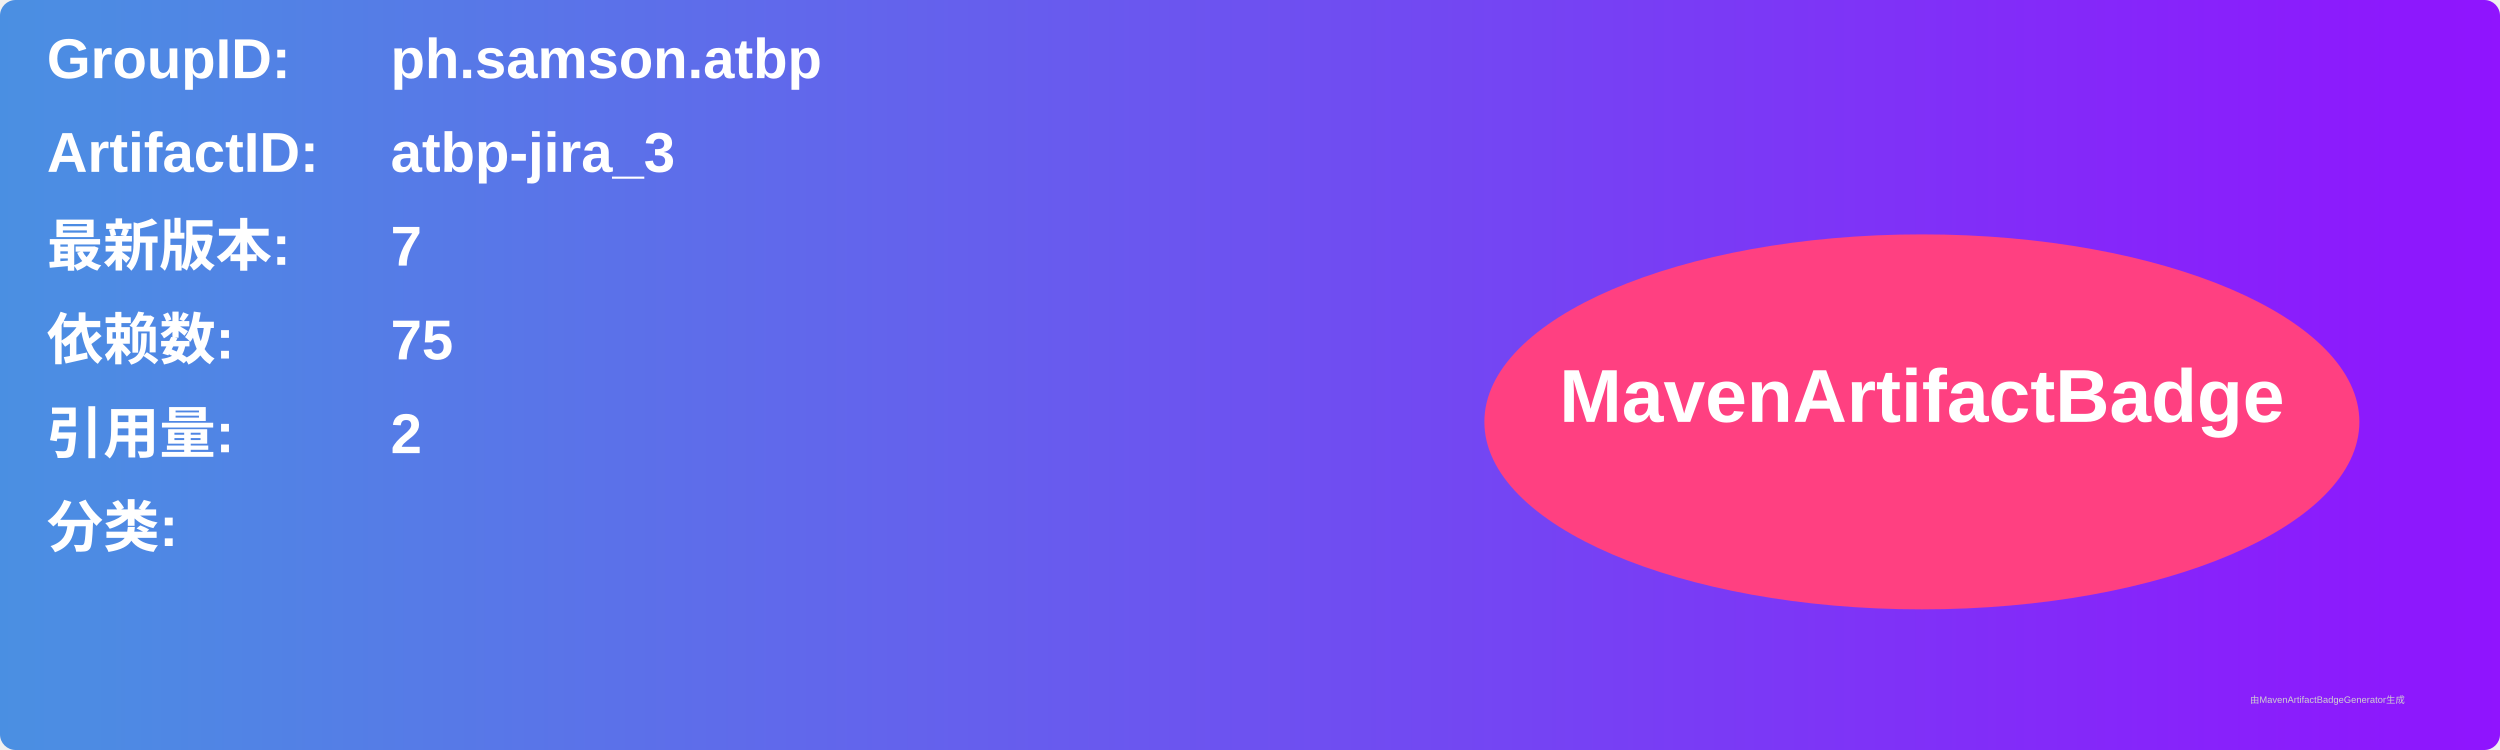
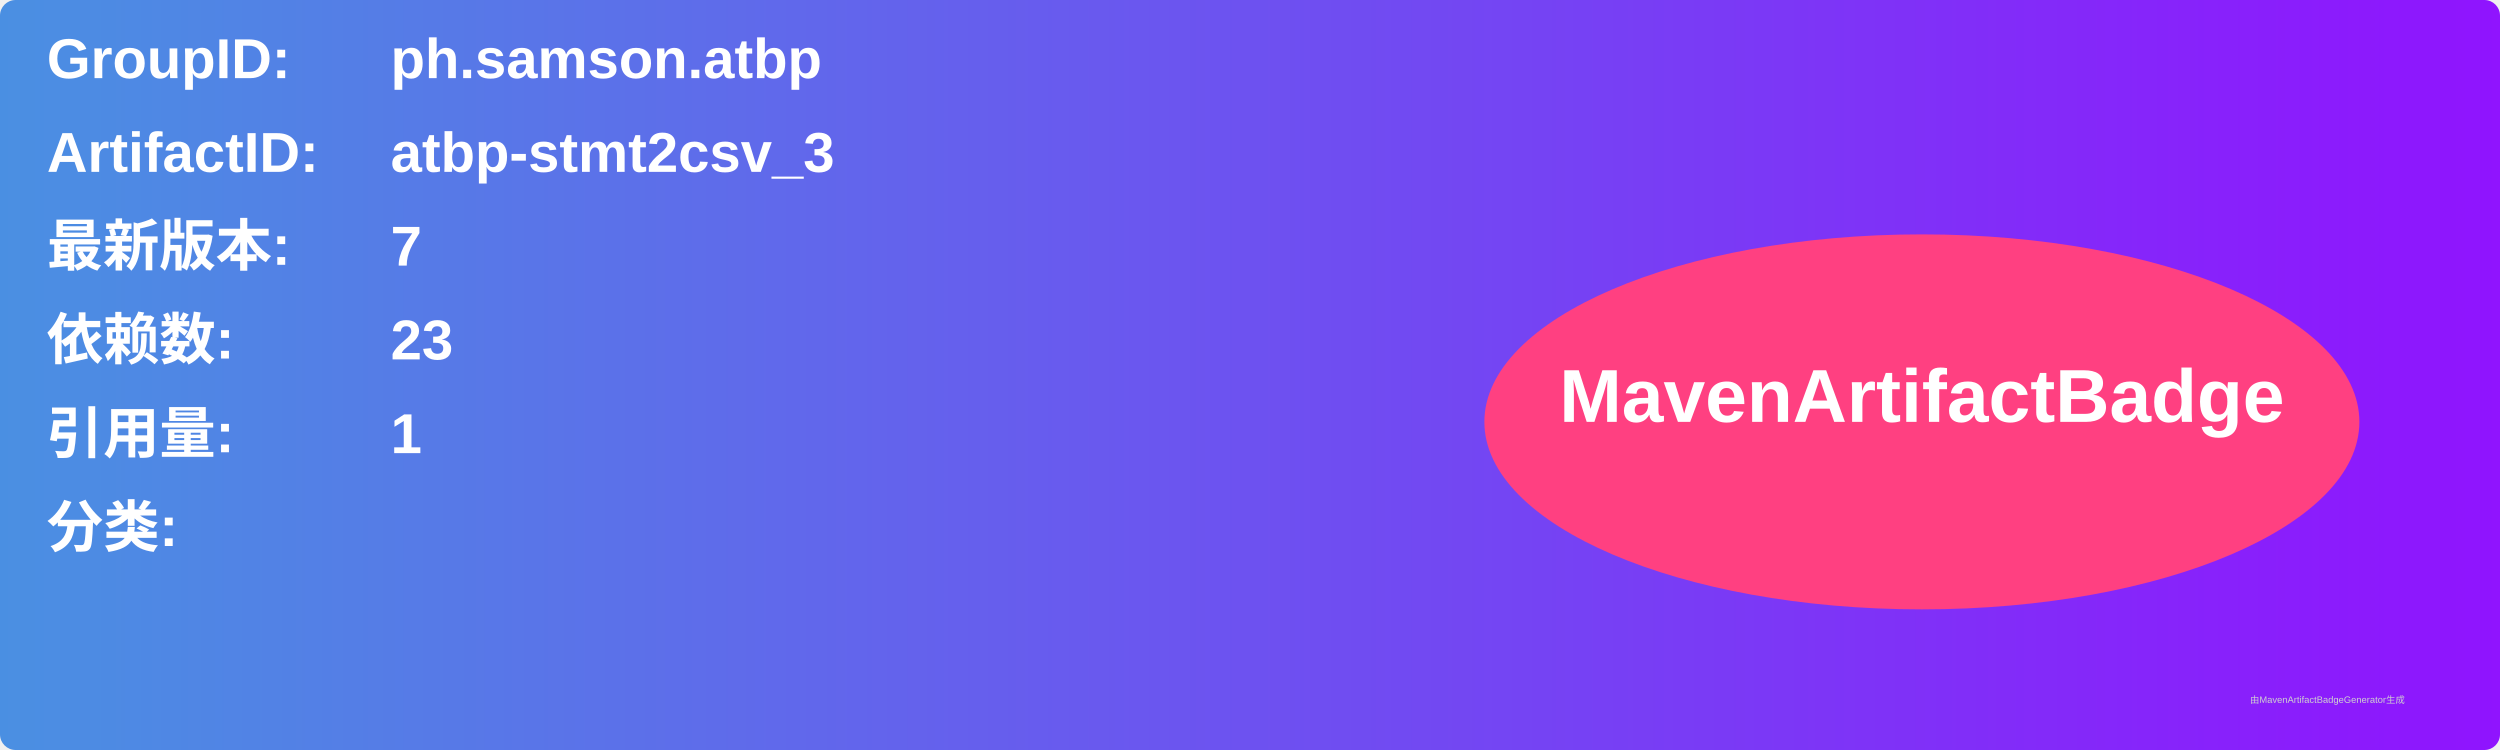
<svg xmlns="http://www.w3.org/2000/svg" width="800" height="240" viewBox="0 0 800 240">
  <linearGradient id="grad" x1="0%" y1="0%" x2="100%" y2="0%">
    <stop offset="0%" stop-color="#4a90e2" />
    <stop offset="100%" stop-color="#9013fe" />
  </linearGradient>
  <rect width="100%" height="100%" rx="5" ry="5" fill="url(#grad)" />
  <g transform="translate(15, 15)">
    <text x="0" y="10" font-family="Arial" font-size="18" fill="white" font-weight="bold" width="260">GroupID:</text>
    <text x="110" y="10" font-family="Arial" font-size="18" fill="white" font-weight="bold" width="460">ph.samson.atbp</text>
    <text x="0" y="40" font-family="Arial" font-size="18" fill="white" font-weight="bold" width="260">ArtifactID:</text>
-     <text x="110" y="40" font-family="Arial" font-size="18" fill="white" font-weight="bold" width="460">atbp-jira_3</text>
+     <text x="110" y="40" font-family="Arial" font-size="18" fill="white" font-weight="bold" width="460">atbp-stmt2csv_3</text>
    <text x="0" y="70" font-family="Arial" font-size="18" fill="white" font-weight="bold">最新版本:</text>
    <text x="110" y="70" font-family="Arial" font-size="18" fill="white" font-weight="bold">
      <tspan font-weight="bold">7</tspan>
    </text>
    <text x="0" y="100" font-family="Arial" font-size="18" fill="white" font-weight="bold">依赖数: </text>
    <text x="110" y="100" font-family="Arial" font-size="18" fill="white">
-       <tspan font-weight="bold">75</tspan>
+       <tspan font-weight="bold">23</tspan>
    </text>
    <text x="0" y="130" font-family="Arial" font-size="18" fill="white" font-weight="bold">引用量: </text>
    <text x="110" y="130" font-family="Arial" font-size="18" fill="white">
-       <tspan font-weight="bold">2</tspan>
+       <tspan font-weight="bold">1</tspan>
    </text>
    <text x="0" y="160" font-family="Arial" font-size="18" fill="white" font-weight="bold">分类:</text>
    <text x="10" y="190" font-family="Arial" font-size="10" fill="white">
      <tspan font-weight="bold" />
    </text>
    <ellipse cx="600" cy="120" rx="140" ry="60" fill="#ff4081" />
    <text x="600" y="120" text-anchor="middle" font-family="Arial" font-size="24" fill="white" font-weight="bold">MavenArtifactBadge</text>
  </g>
  <text x="720" y="225" font-family="Arial" font-size="3" fill="#d0d0d0">由MavenArtifactBadgeGenerator生成</text>
</svg>
